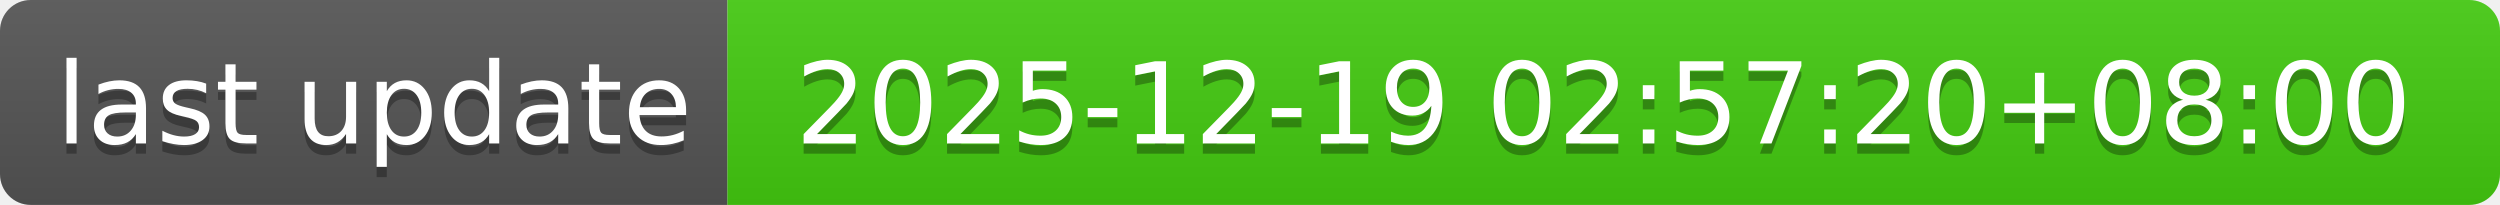
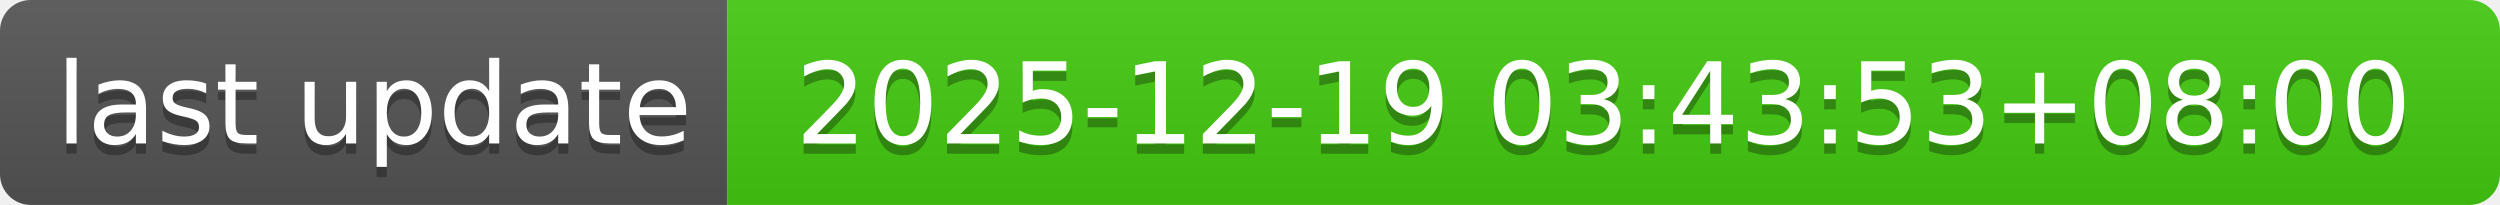
- <svg xmlns="http://www.w3.org/2000/svg" width="244" height="20" role="img" aria-label="last update: 2025-12-19 02:57:20+08:00">
+ <svg xmlns="http://www.w3.org/2000/svg" width="244" height="20" role="img" aria-label="last update: 2025-12-19 03:43:53+08:00">
  <linearGradient id="s" x2="0" y2="100%">
    <stop offset="0" stop-color="#bbb" stop-opacity=".1" />
    <stop offset="1" stop-opacity=".1" />
  </linearGradient>
  <clipPath id="r">
    <rect width="244" height="20" rx="3" fill="#fff" />
  </clipPath>
  <g clip-path="url(#r)">
    <rect width="71" height="20" fill="#555" />
    <rect x="71" width="173" height="20" fill="#4c1" />
    <rect width="244" height="20" fill="url(#s)" />
  </g>
  <g fill="#fff" text-anchor="middle" font-family="Verdana,Geneva,DejaVu Sans,sans-serif" text-rendering="geometricPrecision" font-size="110">
    <text aria-hidden="true" x="365" y="150" fill="#010101" fill-opacity=".3" transform="scale(.1)" textLength="610">last update</text>
    <text x="365" y="140" transform="scale(.1)" fill="#fff" textLength="610">last update</text>
-     <text aria-hidden="true" x="1565" y="150" fill="#010101" fill-opacity=".3" transform="scale(.1)" textLength="1630">2025-12-19 02:57:20+08:00</text>
-     <text x="1565" y="140" transform="scale(.1)" fill="#fff" textLength="1630">2025-12-19 02:57:20+08:00</text>
+     <text aria-hidden="true" x="1565" y="150" fill="#010101" fill-opacity=".3" transform="scale(.1)" textLength="1630">2025-12-19 03:43:53+08:00</text>
+     <text x="1565" y="140" transform="scale(.1)" fill="#fff" textLength="1630">2025-12-19 03:43:53+08:00</text>
  </g>
</svg>
